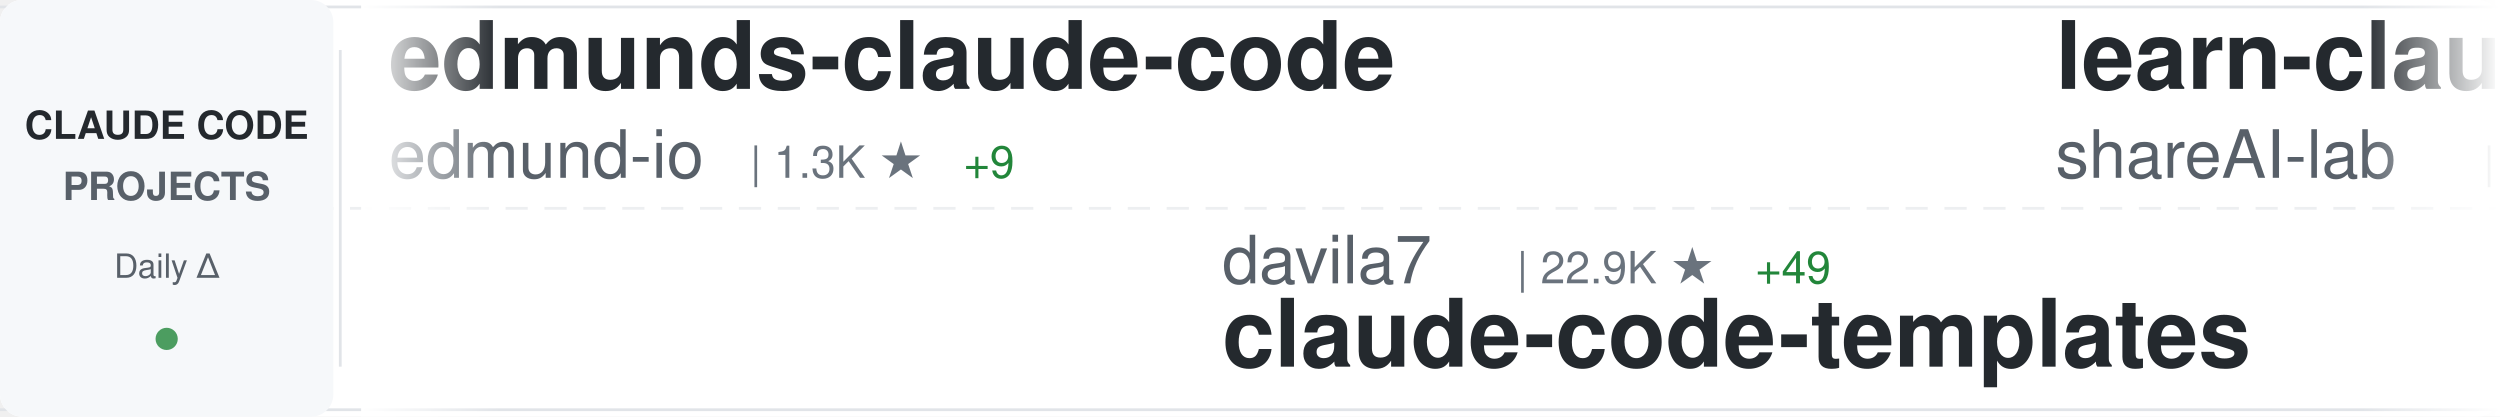
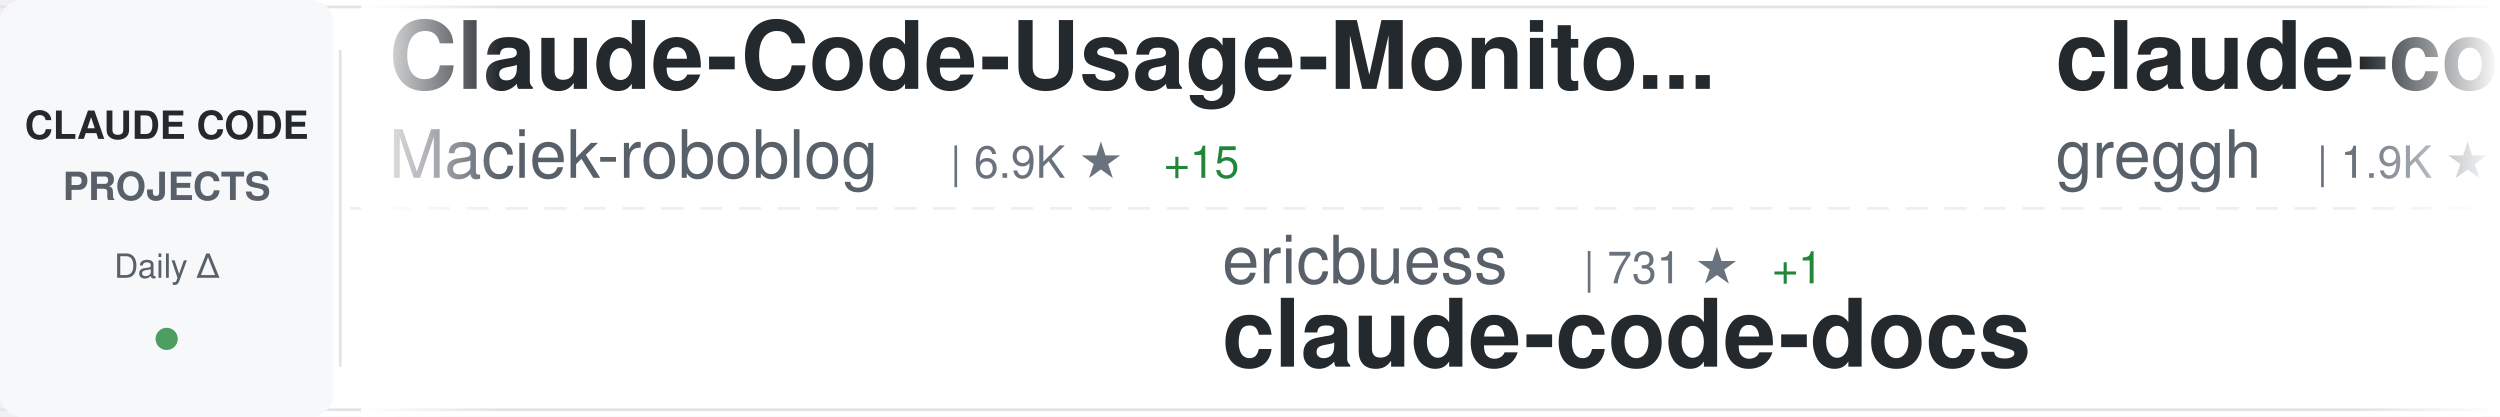
<svg xmlns="http://www.w3.org/2000/svg" width="900" height="150">
  <defs>
    <linearGradient id="awesomeLeftFade" x1="0%" y1="0%" x2="100%" y2="0%">
      <stop offset="0%" style="stop-color:#ffffff;stop-opacity:1" />
      <stop offset="100%" style="stop-color:#ffffff;stop-opacity:0" />
    </linearGradient>
    <linearGradient id="awesomeRightFade" x1="0%" y1="0%" x2="100%" y2="0%">
      <stop offset="0%" style="stop-color:#ffffff;stop-opacity:0" />
      <stop offset="100%" style="stop-color:#ffffff;stop-opacity:1" />
    </linearGradient>
  </defs>
  <rect width="900" height="150" fill="#ffffff" rx="8" />
  <rect x="0" y="2" width="900" height="1" fill="#e1e4e8" />
  <rect x="0" y="147" width="900" height="1" fill="#e1e4e8" />
  <line x1="0" y1="75" x2="900" y2="75" stroke="#e1e4e8" stroke-width="1" stroke-dasharray="8 6" opacity="0.6" />
  <rect x="0" y="0" width="120" height="150" fill="#f6f8fa" rx="8" />
  <text x="60" y="50" font-family="-apple-system, BlinkMacSystemFont, 'Segoe UI', Helvetica, Arial, sans-serif" font-size="14" font-weight="600" fill="#24292e" text-anchor="middle">CLAUDE CODE</text>
  <text x="60" y="72" font-family="-apple-system, BlinkMacSystemFont, 'Segoe UI', Helvetica, Arial, sans-serif" font-size="14" font-weight="600" fill="#586069" text-anchor="middle">PROJECTS</text>
  <text x="60" y="100" font-family="-apple-system, BlinkMacSystemFont, 'Segoe UI', Helvetica, Arial, sans-serif" font-size="12" font-weight="500" fill="#586069" text-anchor="middle">Daily Δ</text>
  <circle cx="60" cy="122" r="4" fill="#22863a" opacity="0.8" />
  <rect x="122" y="18" width="1" height="114" fill="#e1e4e8" />
  <clipPath id="awesomeTickerClip">
    <rect x="130" y="0" width="770" height="150" />
  </clipPath>
  <g clip-path="url(#awesomeTickerClip)">
    <g id="awesomeTickerItems">
      <animateTransform attributeName="transform" attributeType="XML" type="translate" from="0 0" to="-3000 0" dur="54s" repeatCount="indefinite" />
      <g transform="translate(0, 0)">
-         <text x="140" y="32" font-family="-apple-system, BlinkMacSystemFont, 'Segoe UI', Helvetica, Arial, sans-serif" font-size="34" font-weight="600" fill="#24292e">edmunds-claude-code</text>
-         <text x="140" y="64" font-family="-apple-system, BlinkMacSystemFont, 'Segoe UI', Helvetica, Arial, sans-serif" font-size="24" font-weight="400" fill="#586069">edmund-io</text>
-         <text x="270" y="64" font-family="-apple-system, BlinkMacSystemFont, 'Segoe UI', Helvetica, Arial, sans-serif" font-size="16" font-weight="500" fill="#6a737d">| 1.3K ★</text>
-         <text x="347" y="64" font-family="-apple-system, BlinkMacSystemFont, 'Segoe UI', Helvetica, Arial, sans-serif" font-size="16" font-weight="500" fill="#22863a"> +9</text>
+         <text x="140" y="32" font-family="-apple-system, BlinkMacSystemFont, 'Segoe UI', Helvetica, Arial, sans-serif" font-size="34" font-weight="600" fill="#24292e">Claude-Code-Usage-Monito...</text>
+         <text x="140" y="64" font-family="-apple-system, BlinkMacSystemFont, 'Segoe UI', Helvetica, Arial, sans-serif" font-size="24" font-weight="400" fill="#586069">Maciek-roboblog</text>
+         <text x="342" y="64" font-family="-apple-system, BlinkMacSystemFont, 'Segoe UI', Helvetica, Arial, sans-serif" font-size="16" font-weight="500" fill="#6a737d">| 6.9K ★</text>
+         <text x="419" y="64" font-family="-apple-system, BlinkMacSystemFont, 'Segoe UI', Helvetica, Arial, sans-serif" font-size="16" font-weight="500" fill="#22863a"> +15</text>
      </g>
      <g transform="translate(300, 0)">
-         <text x="140" y="102" font-family="-apple-system, BlinkMacSystemFont, 'Segoe UI', Helvetica, Arial, sans-serif" font-size="24" font-weight="400" fill="#586069">davila7</text>
-         <text x="246" y="102" font-family="-apple-system, BlinkMacSystemFont, 'Segoe UI', Helvetica, Arial, sans-serif" font-size="16" font-weight="500" fill="#6a737d">| 22.9K ★</text>
-         <text x="332" y="102" font-family="-apple-system, BlinkMacSystemFont, 'Segoe UI', Helvetica, Arial, sans-serif" font-size="16" font-weight="500" fill="#22863a"> +49</text>
-         <text x="140" y="132" font-family="-apple-system, BlinkMacSystemFont, 'Segoe UI', Helvetica, Arial, sans-serif" font-size="34" font-weight="600" fill="#24292e">claude-code-templates</text>
+         <text x="140" y="102" font-family="-apple-system, BlinkMacSystemFont, 'Segoe UI', Helvetica, Arial, sans-serif" font-size="24" font-weight="400" fill="#586069">ericbuess</text>
+         <text x="270" y="102" font-family="-apple-system, BlinkMacSystemFont, 'Segoe UI', Helvetica, Arial, sans-serif" font-size="16" font-weight="500" fill="#6a737d">| 731 ★</text>
+         <text x="338" y="102" font-family="-apple-system, BlinkMacSystemFont, 'Segoe UI', Helvetica, Arial, sans-serif" font-size="16" font-weight="500" fill="#22863a"> +1</text>
+         <text x="140" y="132" font-family="-apple-system, BlinkMacSystemFont, 'Segoe UI', Helvetica, Arial, sans-serif" font-size="34" font-weight="600" fill="#24292e">claude-code-docs</text>
      </g>
      <g transform="translate(600, 0)">
-         <text x="140" y="32" font-family="-apple-system, BlinkMacSystemFont, 'Segoe UI', Helvetica, Arial, sans-serif" font-size="34" font-weight="600" fill="#24292e">learn-claude-code</text>
-         <text x="140" y="64" font-family="-apple-system, BlinkMacSystemFont, 'Segoe UI', Helvetica, Arial, sans-serif" font-size="24" font-weight="400" fill="#586069">shareAI-lab</text>
-         <text x="294" y="64" font-family="-apple-system, BlinkMacSystemFont, 'Segoe UI', Helvetica, Arial, sans-serif" font-size="16" font-weight="500" fill="#6a737d">| 26.6K ★</text>
-         <text x="380" y="64" font-family="-apple-system, BlinkMacSystemFont, 'Segoe UI', Helvetica, Arial, sans-serif" font-size="16" font-weight="500" fill="#22863a"> +765</text>
+         <text x="140" y="32" font-family="-apple-system, BlinkMacSystemFont, 'Segoe UI', Helvetica, Arial, sans-serif" font-size="34" font-weight="600" fill="#24292e">claude-code.nvim</text>
+         <text x="140" y="64" font-family="-apple-system, BlinkMacSystemFont, 'Segoe UI', Helvetica, Arial, sans-serif" font-size="24" font-weight="400" fill="#586069">greggh</text>
+         <text x="234" y="64" font-family="-apple-system, BlinkMacSystemFont, 'Segoe UI', Helvetica, Arial, sans-serif" font-size="16" font-weight="500" fill="#6a737d">| 1.9K ★</text>
+         <text x="311" y="64" font-family="-apple-system, BlinkMacSystemFont, 'Segoe UI', Helvetica, Arial, sans-serif" font-size="16" font-weight="500" fill="#22863a"> +2</text>
      </g>
      <g transform="translate(900, 0)">
-         <text x="140" y="102" font-family="-apple-system, BlinkMacSystemFont, 'Segoe UI', Helvetica, Arial, sans-serif" font-size="24" font-weight="400" fill="#586069">anthropics</text>
-         <text x="282" y="102" font-family="-apple-system, BlinkMacSystemFont, 'Segoe UI', Helvetica, Arial, sans-serif" font-size="16" font-weight="500" fill="#6a737d">| 93.2K ★</text>
-         <text x="368" y="102" font-family="-apple-system, BlinkMacSystemFont, 'Segoe UI', Helvetica, Arial, sans-serif" font-size="16" font-weight="500" fill="#22863a"> +649</text>
-         <text x="140" y="132" font-family="-apple-system, BlinkMacSystemFont, 'Segoe UI', Helvetica, Arial, sans-serif" font-size="34" font-weight="600" fill="#24292e">skills</text>
+         <text x="140" y="102" font-family="-apple-system, BlinkMacSystemFont, 'Segoe UI', Helvetica, Arial, sans-serif" font-size="24" font-weight="400" fill="#586069">shareAI-lab</text>
+         <text x="294" y="102" font-family="-apple-system, BlinkMacSystemFont, 'Segoe UI', Helvetica, Arial, sans-serif" font-size="16" font-weight="500" fill="#6a737d">| 26.9K ★</text>
+         <text x="380" y="102" font-family="-apple-system, BlinkMacSystemFont, 'Segoe UI', Helvetica, Arial, sans-serif" font-size="16" font-weight="500" fill="#22863a"> +889</text>
+         <text x="140" y="132" font-family="-apple-system, BlinkMacSystemFont, 'Segoe UI', Helvetica, Arial, sans-serif" font-size="34" font-weight="600" fill="#24292e">learn-claude-code</text>
      </g>
      <g transform="translate(1200, 0)">
-         <text x="140" y="32" font-family="-apple-system, BlinkMacSystemFont, 'Segoe UI', Helvetica, Arial, sans-serif" font-size="34" font-weight="600" fill="#24292e">claude-code-tools</text>
-         <text x="140" y="64" font-family="-apple-system, BlinkMacSystemFont, 'Segoe UI', Helvetica, Arial, sans-serif" font-size="24" font-weight="400" fill="#586069">pchalasani</text>
-         <text x="282" y="64" font-family="-apple-system, BlinkMacSystemFont, 'Segoe UI', Helvetica, Arial, sans-serif" font-size="16" font-weight="500" fill="#6a737d">| 1.6K ★</text>
-         <text x="359" y="64" font-family="-apple-system, BlinkMacSystemFont, 'Segoe UI', Helvetica, Arial, sans-serif" font-size="16" font-weight="500" fill="#22863a"> +1</text>
+         <text x="140" y="32" font-family="-apple-system, BlinkMacSystemFont, 'Segoe UI', Helvetica, Arial, sans-serif" font-size="34" font-weight="600" fill="#24292e">claude-agent-sdk-python</text>
+         <text x="140" y="64" font-family="-apple-system, BlinkMacSystemFont, 'Segoe UI', Helvetica, Arial, sans-serif" font-size="24" font-weight="400" fill="#586069">anthropics</text>
+         <text x="282" y="64" font-family="-apple-system, BlinkMacSystemFont, 'Segoe UI', Helvetica, Arial, sans-serif" font-size="16" font-weight="500" fill="#6a737d">| 5.4K ★</text>
+         <text x="359" y="64" font-family="-apple-system, BlinkMacSystemFont, 'Segoe UI', Helvetica, Arial, sans-serif" font-size="16" font-weight="500" fill="#22863a"> +21</text>
      </g>
      <g transform="translate(1500, 0)">
-         <text x="140" y="102" font-family="-apple-system, BlinkMacSystemFont, 'Segoe UI', Helvetica, Arial, sans-serif" font-size="24" font-weight="400" fill="#586069">ccplugins</text>
-         <text x="270" y="102" font-family="-apple-system, BlinkMacSystemFont, 'Segoe UI', Helvetica, Arial, sans-serif" font-size="16" font-weight="500" fill="#6a737d">| 622 ★</text>
-         <text x="338" y="102" font-family="-apple-system, BlinkMacSystemFont, 'Segoe UI', Helvetica, Arial, sans-serif" font-size="16" font-weight="500" fill="#22863a"> +2</text>
-         <text x="140" y="132" font-family="-apple-system, BlinkMacSystemFont, 'Segoe UI', Helvetica, Arial, sans-serif" font-size="34" font-weight="600" fill="#24292e">awesome-claude-code-plug...</text>
+         <text x="140" y="102" font-family="-apple-system, BlinkMacSystemFont, 'Segoe UI', Helvetica, Arial, sans-serif" font-size="24" font-weight="400" fill="#586069">eyaltoledano</text>
+         <text x="306" y="102" font-family="-apple-system, BlinkMacSystemFont, 'Segoe UI', Helvetica, Arial, sans-serif" font-size="16" font-weight="500" fill="#6a737d">| 25.9K ★</text>
+         <text x="392" y="102" font-family="-apple-system, BlinkMacSystemFont, 'Segoe UI', Helvetica, Arial, sans-serif" font-size="16" font-weight="500" fill="#22863a"> +16</text>
+         <text x="140" y="132" font-family="-apple-system, BlinkMacSystemFont, 'Segoe UI', Helvetica, Arial, sans-serif" font-size="34" font-weight="600" fill="#24292e">claude-task-master</text>
      </g>
      <g transform="translate(1800, 0)">
-         <text x="140" y="32" font-family="-apple-system, BlinkMacSystemFont, 'Segoe UI', Helvetica, Arial, sans-serif" font-size="34" font-weight="600" fill="#24292e">claude-code-docs</text>
-         <text x="140" y="64" font-family="-apple-system, BlinkMacSystemFont, 'Segoe UI', Helvetica, Arial, sans-serif" font-size="24" font-weight="400" fill="#586069">ericbuess</text>
-         <text x="270" y="64" font-family="-apple-system, BlinkMacSystemFont, 'Segoe UI', Helvetica, Arial, sans-serif" font-size="16" font-weight="500" fill="#6a737d">| 730 ★</text>
+         <text x="140" y="32" font-family="-apple-system, BlinkMacSystemFont, 'Segoe UI', Helvetica, Arial, sans-serif" font-size="34" font-weight="600" fill="#24292e">opcode</text>
+         <text x="140" y="64" font-family="-apple-system, BlinkMacSystemFont, 'Segoe UI', Helvetica, Arial, sans-serif" font-size="24" font-weight="400" fill="#586069">winfunc</text>
+         <text x="246" y="64" font-family="-apple-system, BlinkMacSystemFont, 'Segoe UI', Helvetica, Arial, sans-serif" font-size="16" font-weight="500" fill="#6a737d">| 20.9K ★</text>
+         <text x="332" y="64" font-family="-apple-system, BlinkMacSystemFont, 'Segoe UI', Helvetica, Arial, sans-serif" font-size="16" font-weight="500" fill="#22863a"> +20</text>
      </g>
      <g transform="translate(2100, 0)">
-         <text x="140" y="102" font-family="-apple-system, BlinkMacSystemFont, 'Segoe UI', Helvetica, Arial, sans-serif" font-size="24" font-weight="400" fill="#586069">daymade</text>
-         <text x="246" y="102" font-family="-apple-system, BlinkMacSystemFont, 'Segoe UI', Helvetica, Arial, sans-serif" font-size="16" font-weight="500" fill="#6a737d">| 650 ★</text>
-         <text x="314" y="102" font-family="-apple-system, BlinkMacSystemFont, 'Segoe UI', Helvetica, Arial, sans-serif" font-size="16" font-weight="500" fill="#22863a"> +1</text>
-         <text x="140" y="132" font-family="-apple-system, BlinkMacSystemFont, 'Segoe UI', Helvetica, Arial, sans-serif" font-size="34" font-weight="600" fill="#24292e">claude-code-skills</text>
+         <text x="140" y="102" font-family="-apple-system, BlinkMacSystemFont, 'Segoe UI', Helvetica, Arial, sans-serif" font-size="24" font-weight="400" fill="#586069">bfly123</text>
+         <text x="246" y="102" font-family="-apple-system, BlinkMacSystemFont, 'Segoe UI', Helvetica, Arial, sans-serif" font-size="16" font-weight="500" fill="#6a737d">| 1.6K ★</text>
+         <text x="323" y="102" font-family="-apple-system, BlinkMacSystemFont, 'Segoe UI', Helvetica, Arial, sans-serif" font-size="16" font-weight="500" fill="#22863a"> +15</text>
+         <text x="140" y="132" font-family="-apple-system, BlinkMacSystemFont, 'Segoe UI', Helvetica, Arial, sans-serif" font-size="34" font-weight="600" fill="#24292e">claude_code_bridge</text>
      </g>
      <g transform="translate(2400, 0)">
-         <text x="140" y="32" font-family="-apple-system, BlinkMacSystemFont, 'Segoe UI', Helvetica, Arial, sans-serif" font-size="34" font-weight="600" fill="#24292e">Claude-Code-x-OpenClaw-G...</text>
-         <text x="140" y="64" font-family="-apple-system, BlinkMacSystemFont, 'Segoe UI', Helvetica, Arial, sans-serif" font-size="24" font-weight="400" fill="#586069">KimYx0207</text>
-         <text x="270" y="64" font-family="-apple-system, BlinkMacSystemFont, 'Segoe UI', Helvetica, Arial, sans-serif" font-size="16" font-weight="500" fill="#6a737d">| 2.0K ★</text>
-         <text x="347" y="64" font-family="-apple-system, BlinkMacSystemFont, 'Segoe UI', Helvetica, Arial, sans-serif" font-size="16" font-weight="500" fill="#22863a"> +31</text>
+         <text x="140" y="32" font-family="-apple-system, BlinkMacSystemFont, 'Segoe UI', Helvetica, Arial, sans-serif" font-size="34" font-weight="600" fill="#24292e">claude-code-reverse</text>
+         <text x="140" y="64" font-family="-apple-system, BlinkMacSystemFont, 'Segoe UI', Helvetica, Arial, sans-serif" font-size="24" font-weight="400" fill="#586069">Yuyz0112</text>
+         <text x="258" y="64" font-family="-apple-system, BlinkMacSystemFont, 'Segoe UI', Helvetica, Arial, sans-serif" font-size="16" font-weight="500" fill="#6a737d">| 2.2K ★</text>
+         <text x="335" y="64" font-family="-apple-system, BlinkMacSystemFont, 'Segoe UI', Helvetica, Arial, sans-serif" font-size="16" font-weight="500" fill="#22863a"> +3</text>
      </g>
      <g transform="translate(2700, 0)">
-         <text x="140" y="102" font-family="-apple-system, BlinkMacSystemFont, 'Segoe UI', Helvetica, Arial, sans-serif" font-size="24" font-weight="400" fill="#586069">obra</text>
-         <text x="210" y="102" font-family="-apple-system, BlinkMacSystemFont, 'Segoe UI', Helvetica, Arial, sans-serif" font-size="16" font-weight="500" fill="#6a737d">| 82.5K ★</text>
-         <text x="296" y="102" font-family="-apple-system, BlinkMacSystemFont, 'Segoe UI', Helvetica, Arial, sans-serif" font-size="16" font-weight="500" fill="#22863a"> +1.4K</text>
-         <text x="140" y="132" font-family="-apple-system, BlinkMacSystemFont, 'Segoe UI', Helvetica, Arial, sans-serif" font-size="34" font-weight="600" fill="#24292e">superpowers</text>
+         <text x="140" y="102" font-family="-apple-system, BlinkMacSystemFont, 'Segoe UI', Helvetica, Arial, sans-serif" font-size="24" font-weight="400" fill="#586069">Njengah</text>
+         <text x="246" y="102" font-family="-apple-system, BlinkMacSystemFont, 'Segoe UI', Helvetica, Arial, sans-serif" font-size="16" font-weight="500" fill="#6a737d">| 1.4K ★</text>
+         <text x="323" y="102" font-family="-apple-system, BlinkMacSystemFont, 'Segoe UI', Helvetica, Arial, sans-serif" font-size="16" font-weight="500" fill="#22863a"> +5</text>
+         <text x="140" y="132" font-family="-apple-system, BlinkMacSystemFont, 'Segoe UI', Helvetica, Arial, sans-serif" font-size="34" font-weight="600" fill="#24292e">claude-code-cheat-sheet</text>
      </g>
      <g transform="translate(3000, 0)">
-         <text x="140" y="32" font-family="-apple-system, BlinkMacSystemFont, 'Segoe UI', Helvetica, Arial, sans-serif" font-size="34" font-weight="600" fill="#24292e">edmunds-claude-code</text>
-         <text x="140" y="64" font-family="-apple-system, BlinkMacSystemFont, 'Segoe UI', Helvetica, Arial, sans-serif" font-size="24" font-weight="400" fill="#586069">edmund-io</text>
-         <text x="270" y="64" font-family="-apple-system, BlinkMacSystemFont, 'Segoe UI', Helvetica, Arial, sans-serif" font-size="16" font-weight="500" fill="#6a737d">| 1.3K ★</text>
-         <text x="347" y="64" font-family="-apple-system, BlinkMacSystemFont, 'Segoe UI', Helvetica, Arial, sans-serif" font-size="16" font-weight="500" fill="#22863a"> +9</text>
+         <text x="140" y="32" font-family="-apple-system, BlinkMacSystemFont, 'Segoe UI', Helvetica, Arial, sans-serif" font-size="34" font-weight="600" fill="#24292e">Claude-Code-Usage-Monito...</text>
+         <text x="140" y="64" font-family="-apple-system, BlinkMacSystemFont, 'Segoe UI', Helvetica, Arial, sans-serif" font-size="24" font-weight="400" fill="#586069">Maciek-roboblog</text>
+         <text x="342" y="64" font-family="-apple-system, BlinkMacSystemFont, 'Segoe UI', Helvetica, Arial, sans-serif" font-size="16" font-weight="500" fill="#6a737d">| 6.9K ★</text>
+         <text x="419" y="64" font-family="-apple-system, BlinkMacSystemFont, 'Segoe UI', Helvetica, Arial, sans-serif" font-size="16" font-weight="500" fill="#22863a"> +15</text>
      </g>
      <g transform="translate(3300, 0)">
-         <text x="140" y="102" font-family="-apple-system, BlinkMacSystemFont, 'Segoe UI', Helvetica, Arial, sans-serif" font-size="24" font-weight="400" fill="#586069">davila7</text>
-         <text x="246" y="102" font-family="-apple-system, BlinkMacSystemFont, 'Segoe UI', Helvetica, Arial, sans-serif" font-size="16" font-weight="500" fill="#6a737d">| 22.9K ★</text>
-         <text x="332" y="102" font-family="-apple-system, BlinkMacSystemFont, 'Segoe UI', Helvetica, Arial, sans-serif" font-size="16" font-weight="500" fill="#22863a"> +49</text>
-         <text x="140" y="132" font-family="-apple-system, BlinkMacSystemFont, 'Segoe UI', Helvetica, Arial, sans-serif" font-size="34" font-weight="600" fill="#24292e">claude-code-templates</text>
+         <text x="140" y="102" font-family="-apple-system, BlinkMacSystemFont, 'Segoe UI', Helvetica, Arial, sans-serif" font-size="24" font-weight="400" fill="#586069">ericbuess</text>
+         <text x="270" y="102" font-family="-apple-system, BlinkMacSystemFont, 'Segoe UI', Helvetica, Arial, sans-serif" font-size="16" font-weight="500" fill="#6a737d">| 731 ★</text>
+         <text x="338" y="102" font-family="-apple-system, BlinkMacSystemFont, 'Segoe UI', Helvetica, Arial, sans-serif" font-size="16" font-weight="500" fill="#22863a"> +1</text>
+         <text x="140" y="132" font-family="-apple-system, BlinkMacSystemFont, 'Segoe UI', Helvetica, Arial, sans-serif" font-size="34" font-weight="600" fill="#24292e">claude-code-docs</text>
      </g>
      <g transform="translate(3600, 0)">
-         <text x="140" y="32" font-family="-apple-system, BlinkMacSystemFont, 'Segoe UI', Helvetica, Arial, sans-serif" font-size="34" font-weight="600" fill="#24292e">learn-claude-code</text>
-         <text x="140" y="64" font-family="-apple-system, BlinkMacSystemFont, 'Segoe UI', Helvetica, Arial, sans-serif" font-size="24" font-weight="400" fill="#586069">shareAI-lab</text>
-         <text x="294" y="64" font-family="-apple-system, BlinkMacSystemFont, 'Segoe UI', Helvetica, Arial, sans-serif" font-size="16" font-weight="500" fill="#6a737d">| 26.6K ★</text>
-         <text x="380" y="64" font-family="-apple-system, BlinkMacSystemFont, 'Segoe UI', Helvetica, Arial, sans-serif" font-size="16" font-weight="500" fill="#22863a"> +765</text>
+         <text x="140" y="32" font-family="-apple-system, BlinkMacSystemFont, 'Segoe UI', Helvetica, Arial, sans-serif" font-size="34" font-weight="600" fill="#24292e">claude-code.nvim</text>
+         <text x="140" y="64" font-family="-apple-system, BlinkMacSystemFont, 'Segoe UI', Helvetica, Arial, sans-serif" font-size="24" font-weight="400" fill="#586069">greggh</text>
+         <text x="234" y="64" font-family="-apple-system, BlinkMacSystemFont, 'Segoe UI', Helvetica, Arial, sans-serif" font-size="16" font-weight="500" fill="#6a737d">| 1.9K ★</text>
+         <text x="311" y="64" font-family="-apple-system, BlinkMacSystemFont, 'Segoe UI', Helvetica, Arial, sans-serif" font-size="16" font-weight="500" fill="#22863a"> +2</text>
      </g>
      <g transform="translate(3900, 0)">
-         <text x="140" y="102" font-family="-apple-system, BlinkMacSystemFont, 'Segoe UI', Helvetica, Arial, sans-serif" font-size="24" font-weight="400" fill="#586069">anthropics</text>
-         <text x="282" y="102" font-family="-apple-system, BlinkMacSystemFont, 'Segoe UI', Helvetica, Arial, sans-serif" font-size="16" font-weight="500" fill="#6a737d">| 93.2K ★</text>
-         <text x="368" y="102" font-family="-apple-system, BlinkMacSystemFont, 'Segoe UI', Helvetica, Arial, sans-serif" font-size="16" font-weight="500" fill="#22863a"> +649</text>
-         <text x="140" y="132" font-family="-apple-system, BlinkMacSystemFont, 'Segoe UI', Helvetica, Arial, sans-serif" font-size="34" font-weight="600" fill="#24292e">skills</text>
+         <text x="140" y="102" font-family="-apple-system, BlinkMacSystemFont, 'Segoe UI', Helvetica, Arial, sans-serif" font-size="24" font-weight="400" fill="#586069">shareAI-lab</text>
+         <text x="294" y="102" font-family="-apple-system, BlinkMacSystemFont, 'Segoe UI', Helvetica, Arial, sans-serif" font-size="16" font-weight="500" fill="#6a737d">| 26.9K ★</text>
+         <text x="380" y="102" font-family="-apple-system, BlinkMacSystemFont, 'Segoe UI', Helvetica, Arial, sans-serif" font-size="16" font-weight="500" fill="#22863a"> +889</text>
+         <text x="140" y="132" font-family="-apple-system, BlinkMacSystemFont, 'Segoe UI', Helvetica, Arial, sans-serif" font-size="34" font-weight="600" fill="#24292e">learn-claude-code</text>
      </g>
    </g>
  </g>
  <rect x="130" y="0" width="50" height="150" fill="url(#awesomeLeftFade)" />
  <rect x="850" y="0" width="50" height="150" fill="url(#awesomeRightFade)" />
</svg>
